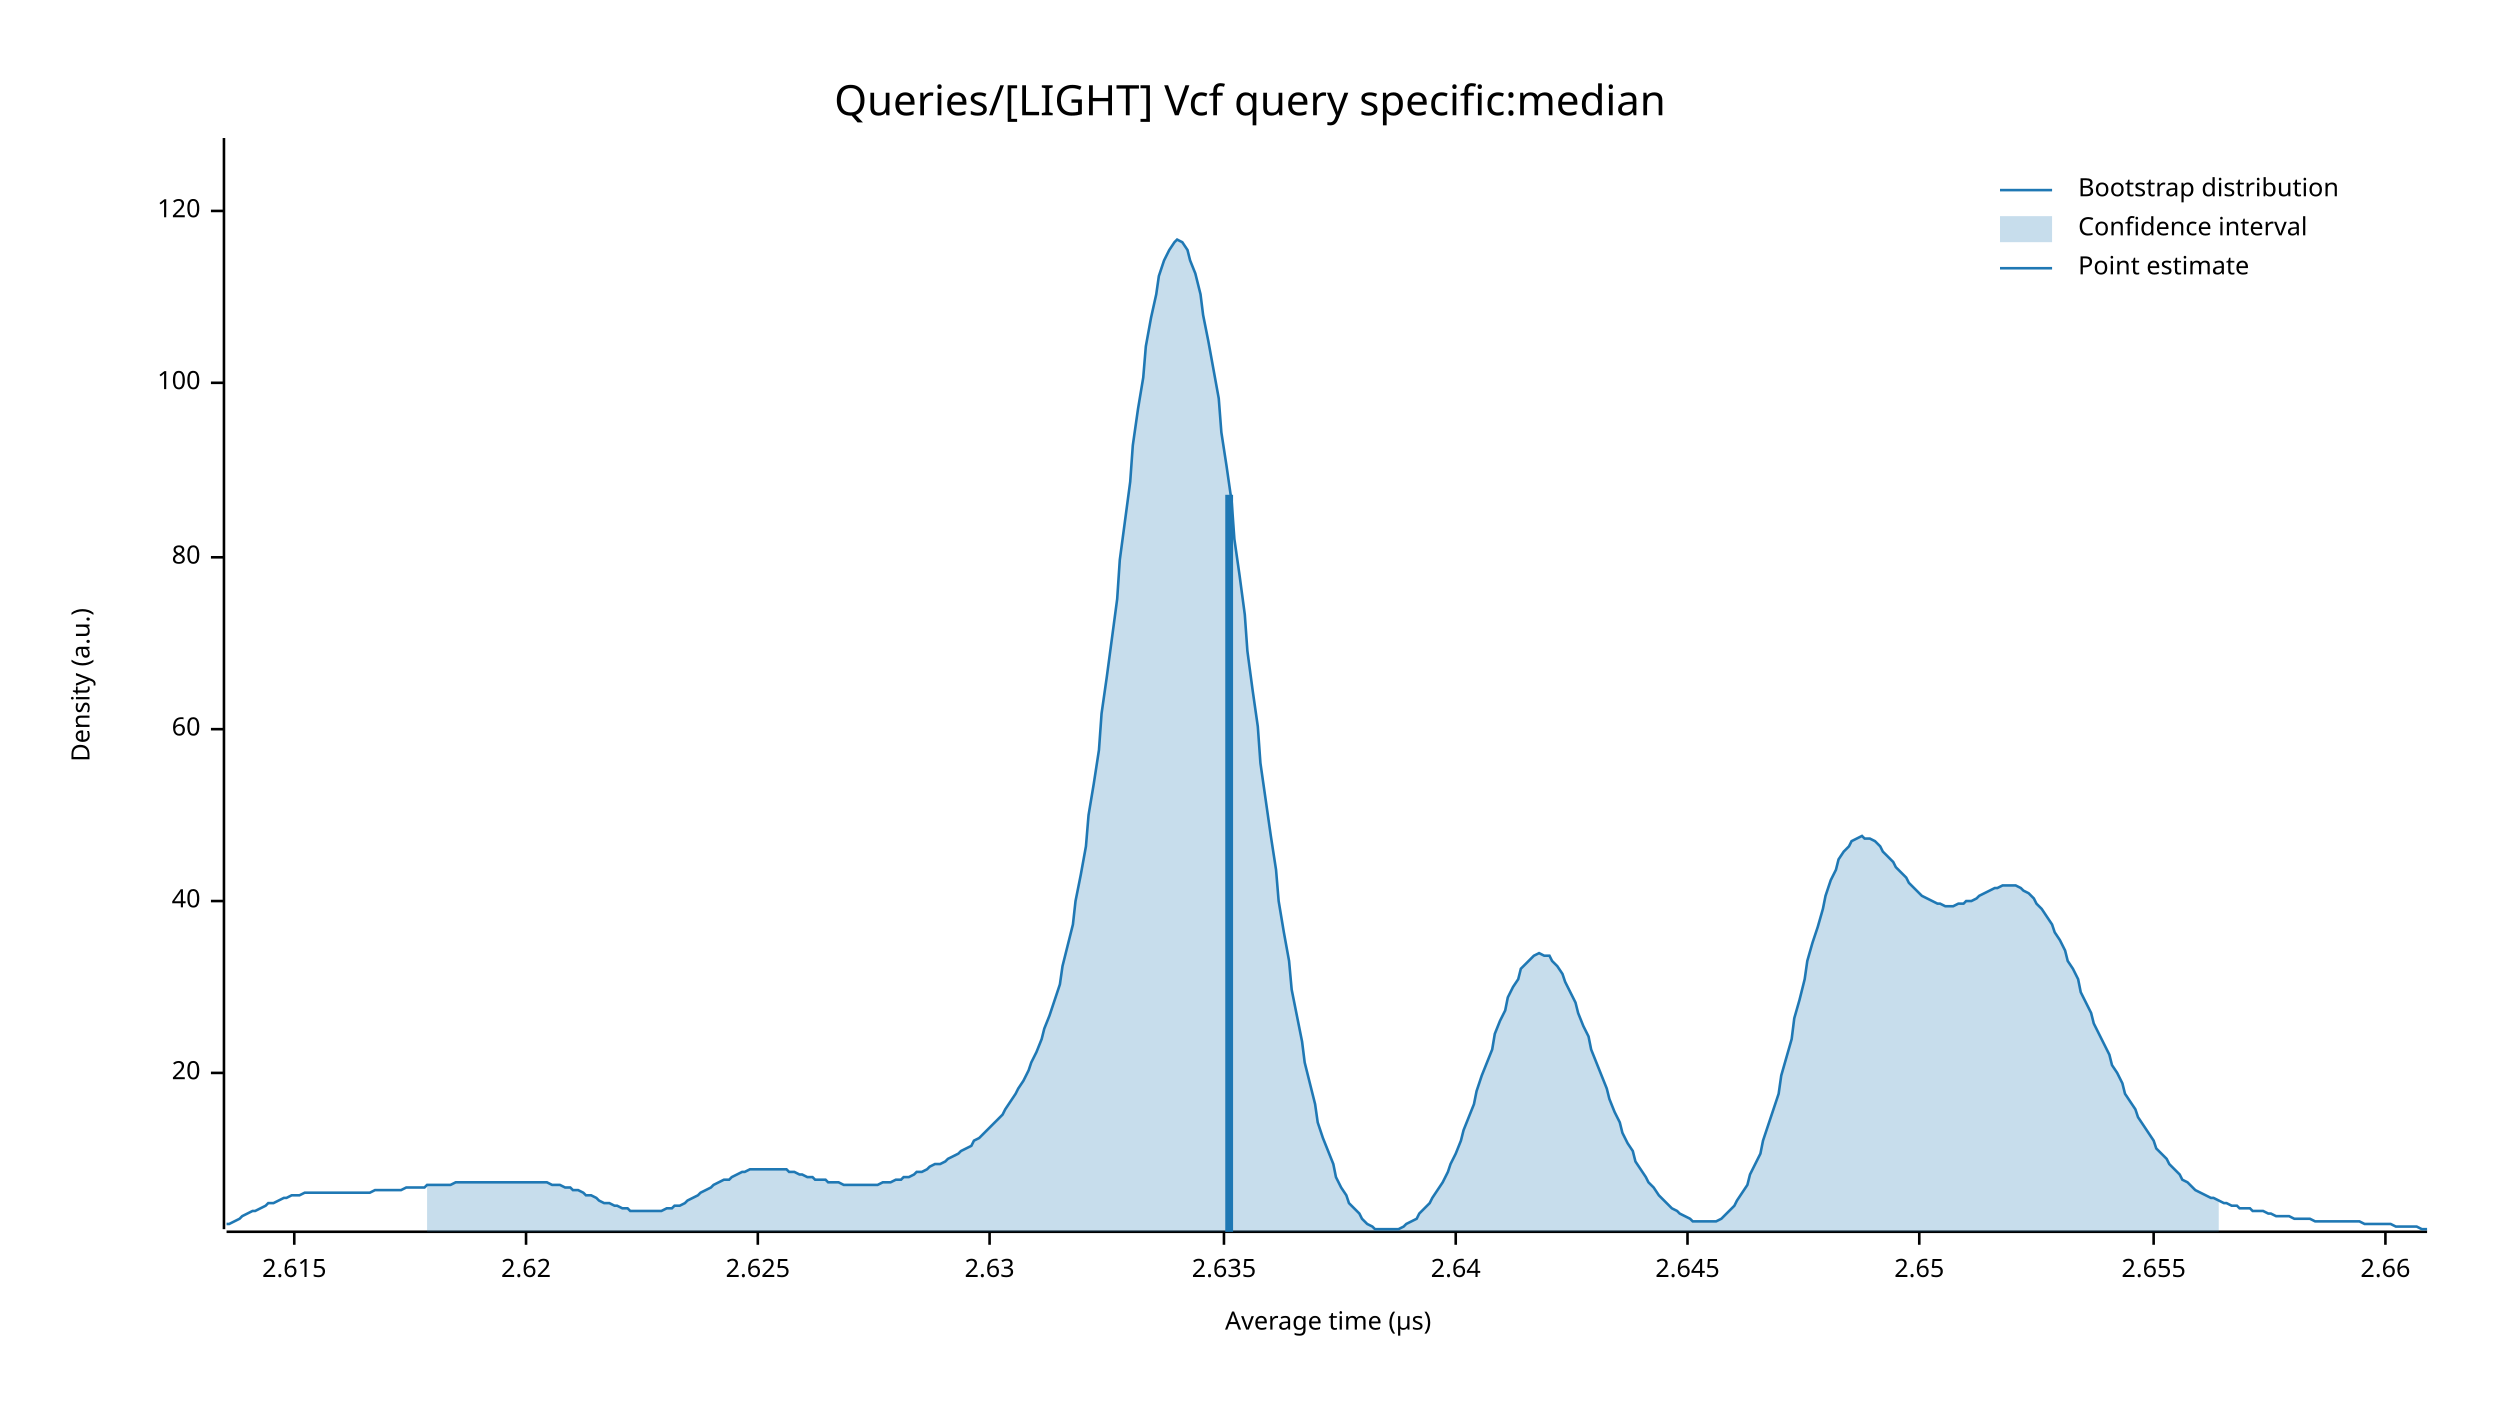
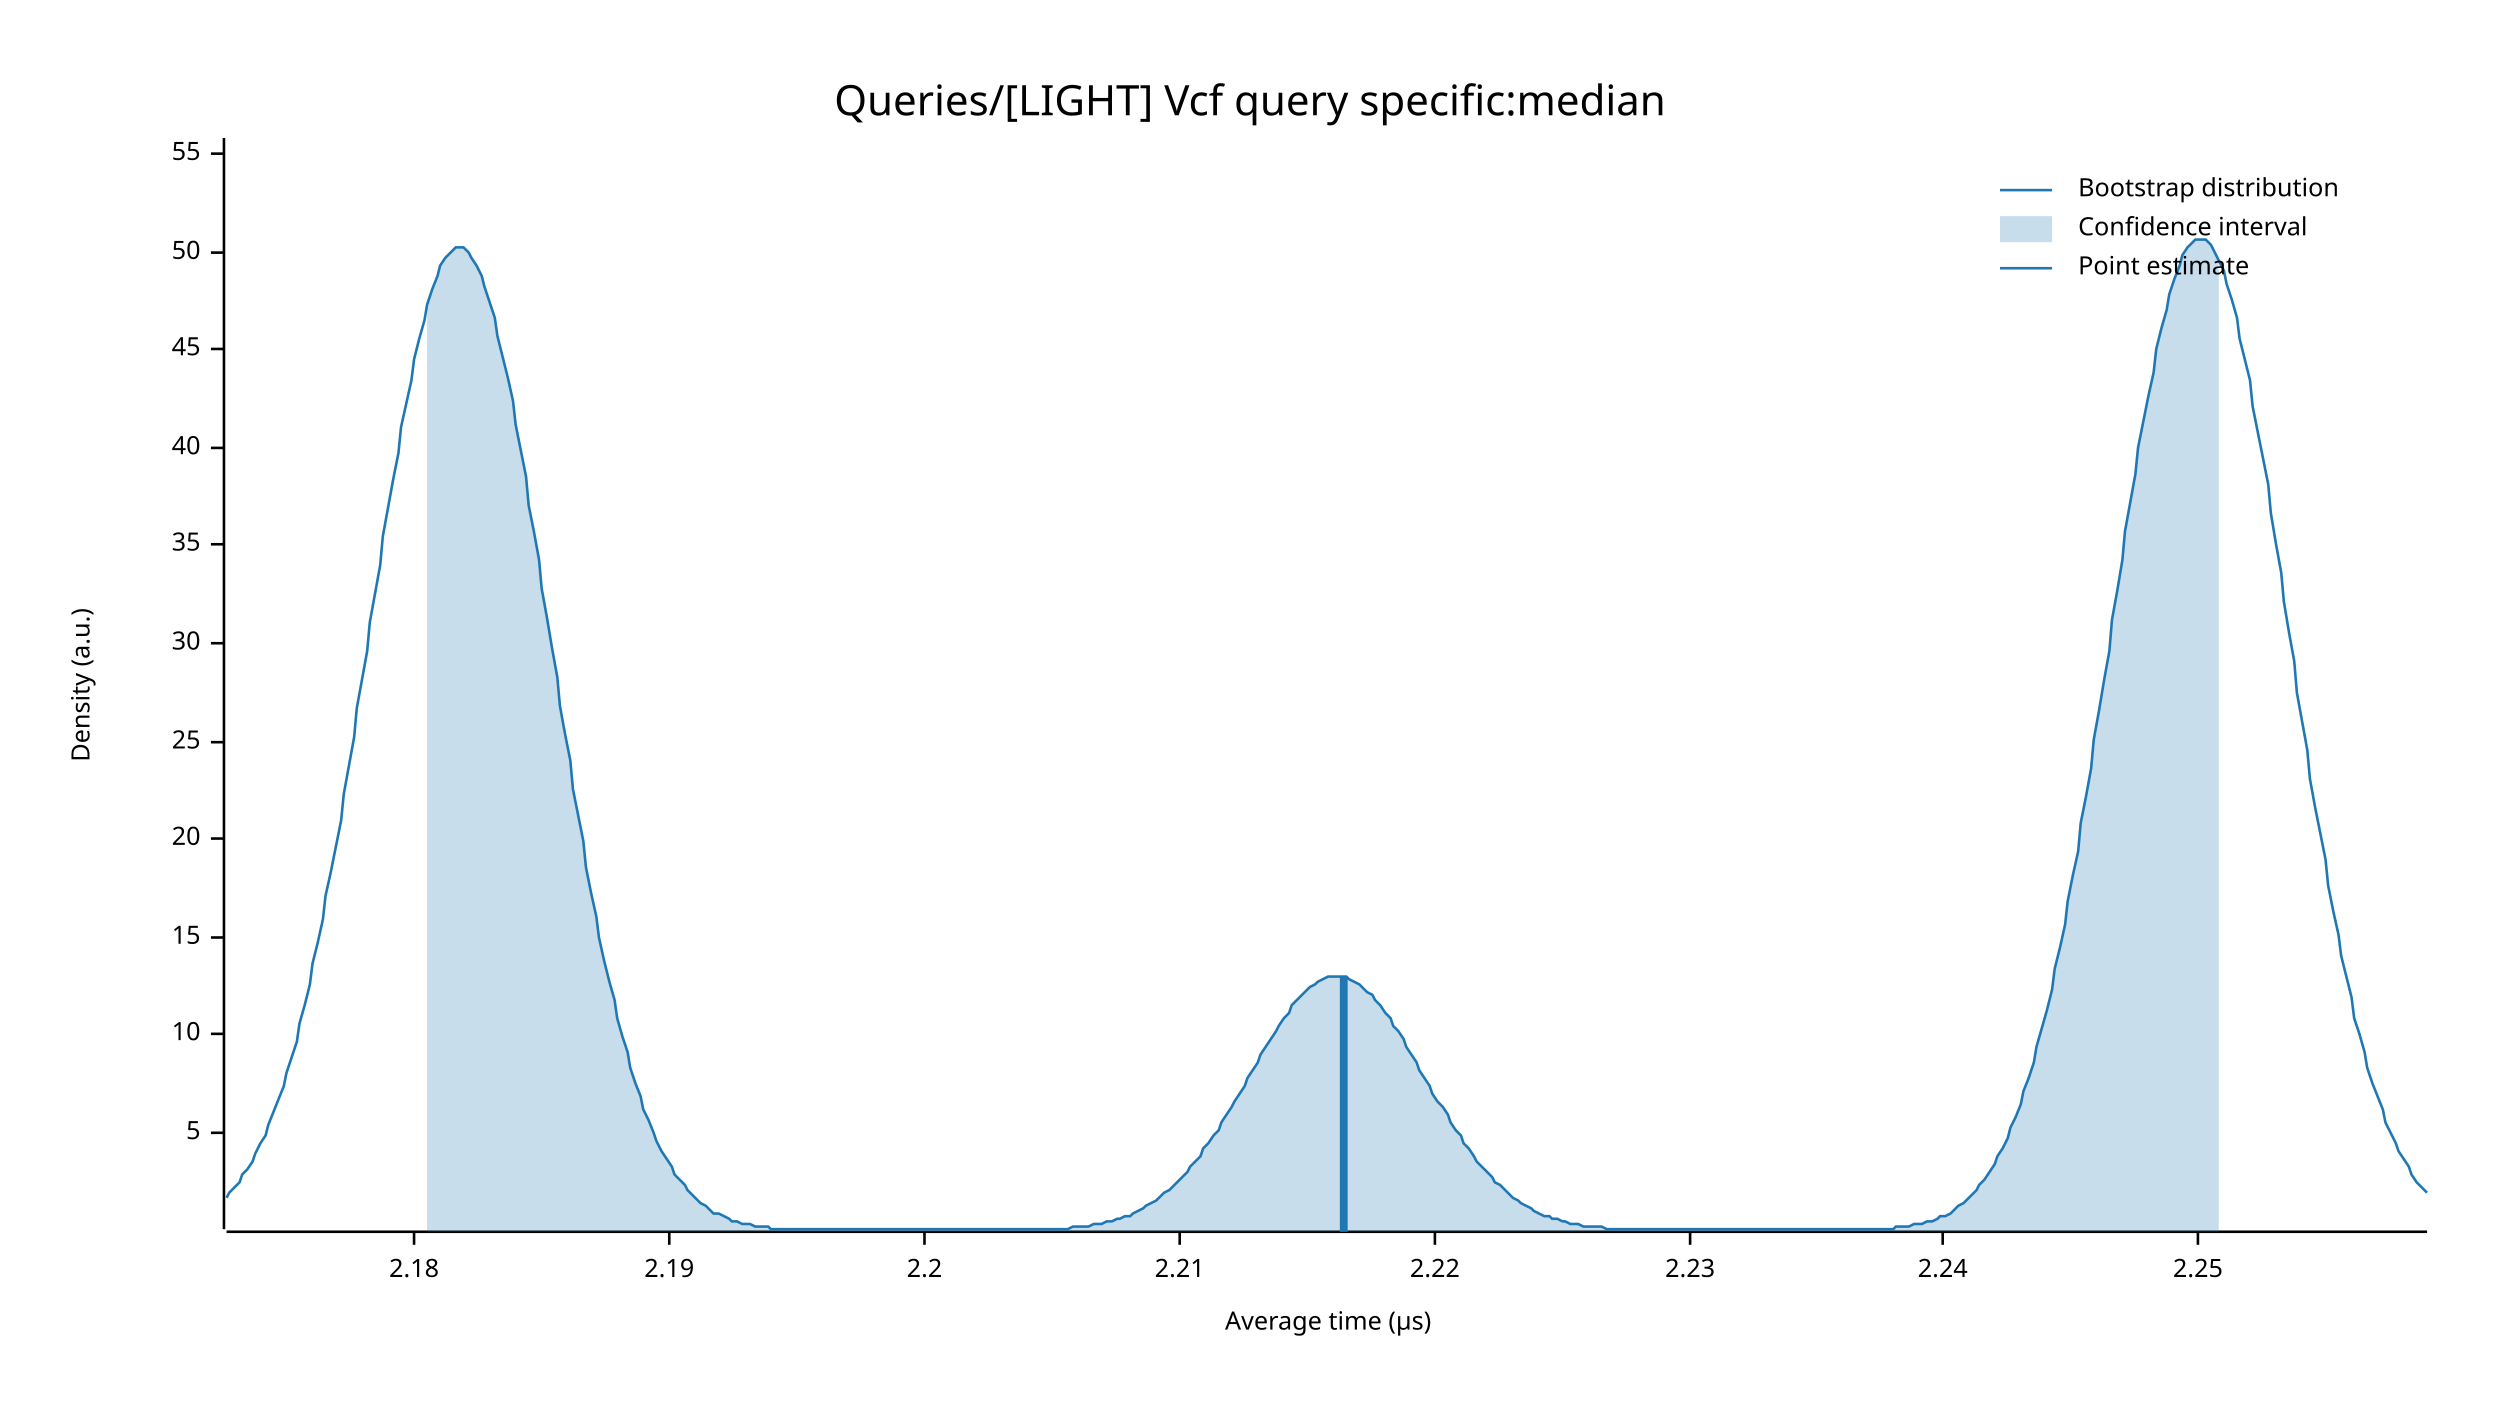
<svg xmlns="http://www.w3.org/2000/svg" width="960" height="540" viewBox="0 0 960 540">
  <text x="480" y="32" dy="0.76em" text-anchor="middle" font-family="sans-serif" font-size="16.129" opacity="1" fill="#000000">
Queries/[LIGHT] Vcf query specific:median
</text>
  <text x="27" y="263" dy="0.76em" text-anchor="middle" font-family="sans-serif" font-size="9.677" opacity="1" fill="#000000" transform="rotate(270, 27, 263)">
Density (a.u.)
</text>
  <text x="510" y="513" dy="-0.5ex" text-anchor="middle" font-family="sans-serif" font-size="9.677" opacity="1" fill="#000000">
Average time (µs)
</text>
  <polyline fill="none" opacity="1" stroke="#000000" stroke-width="1" points="86,53 86,472 " />
-   <text x="77" y="412" dy="0.5ex" text-anchor="end" font-family="sans-serif" font-size="9.677" opacity="1" fill="#000000">
+   <text x="77" y="435" dy="0.5ex" text-anchor="end" font-family="sans-serif" font-size="9.677" opacity="1" fill="#000000">
+ 5
+ </text>
+   <polyline fill="none" opacity="1" stroke="#000000" stroke-width="1" points="81,435 86,435 " />
+   <text x="77" y="397" dy="0.5ex" text-anchor="end" font-family="sans-serif" font-size="9.677" opacity="1" fill="#000000">
+ 10
+ </text>
+   <polyline fill="none" opacity="1" stroke="#000000" stroke-width="1" points="81,397 86,397 " />
+   <text x="77" y="360" dy="0.5ex" text-anchor="end" font-family="sans-serif" font-size="9.677" opacity="1" fill="#000000">
+ 15
+ </text>
+   <polyline fill="none" opacity="1" stroke="#000000" stroke-width="1" points="81,360 86,360 " />
+   <text x="77" y="322" dy="0.5ex" text-anchor="end" font-family="sans-serif" font-size="9.677" opacity="1" fill="#000000">
20
</text>
-   <polyline fill="none" opacity="1" stroke="#000000" stroke-width="1" points="81,412 86,412 " />
-   <text x="77" y="346" dy="0.5ex" text-anchor="end" font-family="sans-serif" font-size="9.677" opacity="1" fill="#000000">
+   <polyline fill="none" opacity="1" stroke="#000000" stroke-width="1" points="81,322 86,322 " />
+   <text x="77" y="285" dy="0.5ex" text-anchor="end" font-family="sans-serif" font-size="9.677" opacity="1" fill="#000000">
+ 25
+ </text>
+   <polyline fill="none" opacity="1" stroke="#000000" stroke-width="1" points="81,285 86,285 " />
+   <text x="77" y="247" dy="0.5ex" text-anchor="end" font-family="sans-serif" font-size="9.677" opacity="1" fill="#000000">
+ 30
+ </text>
+   <polyline fill="none" opacity="1" stroke="#000000" stroke-width="1" points="81,247 86,247 " />
+   <text x="77" y="209" dy="0.5ex" text-anchor="end" font-family="sans-serif" font-size="9.677" opacity="1" fill="#000000">
+ 35
+ </text>
+   <polyline fill="none" opacity="1" stroke="#000000" stroke-width="1" points="81,209 86,209 " />
+   <text x="77" y="172" dy="0.5ex" text-anchor="end" font-family="sans-serif" font-size="9.677" opacity="1" fill="#000000">
40
</text>
-   <polyline fill="none" opacity="1" stroke="#000000" stroke-width="1" points="81,346 86,346 " />
-   <text x="77" y="280" dy="0.5ex" text-anchor="end" font-family="sans-serif" font-size="9.677" opacity="1" fill="#000000">
- 60
+   <polyline fill="none" opacity="1" stroke="#000000" stroke-width="1" points="81,172 86,172 " />
+   <text x="77" y="134" dy="0.5ex" text-anchor="end" font-family="sans-serif" font-size="9.677" opacity="1" fill="#000000">
+ 45
</text>
-   <polyline fill="none" opacity="1" stroke="#000000" stroke-width="1" points="81,280 86,280 " />
-   <text x="77" y="214" dy="0.5ex" text-anchor="end" font-family="sans-serif" font-size="9.677" opacity="1" fill="#000000">
- 80
+   <polyline fill="none" opacity="1" stroke="#000000" stroke-width="1" points="81,134 86,134 " />
+   <text x="77" y="97" dy="0.5ex" text-anchor="end" font-family="sans-serif" font-size="9.677" opacity="1" fill="#000000">
+ 50
</text>
-   <polyline fill="none" opacity="1" stroke="#000000" stroke-width="1" points="81,214 86,214 " />
-   <text x="77" y="147" dy="0.5ex" text-anchor="end" font-family="sans-serif" font-size="9.677" opacity="1" fill="#000000">
- 100
+   <polyline fill="none" opacity="1" stroke="#000000" stroke-width="1" points="81,97 86,97 " />
+   <text x="77" y="59" dy="0.5ex" text-anchor="end" font-family="sans-serif" font-size="9.677" opacity="1" fill="#000000">
+ 55
</text>
-   <polyline fill="none" opacity="1" stroke="#000000" stroke-width="1" points="81,147 86,147 " />
-   <text x="77" y="81" dy="0.5ex" text-anchor="end" font-family="sans-serif" font-size="9.677" opacity="1" fill="#000000">
- 120
+   <polyline fill="none" opacity="1" stroke="#000000" stroke-width="1" points="81,59 86,59 " />
+   <polyline fill="none" opacity="1" stroke="#000000" stroke-width="1" points="87,473 932,473 " />
+   <text x="159" y="483" dy="0.76em" text-anchor="middle" font-family="sans-serif" font-size="9.677" opacity="1" fill="#000000">
+ 2.18
</text>
-   <polyline fill="none" opacity="1" stroke="#000000" stroke-width="1" points="81,81 86,81 " />
-   <polyline fill="none" opacity="1" stroke="#000000" stroke-width="1" points="87,473 932,473 " />
-   <text x="113" y="483" dy="0.76em" text-anchor="middle" font-family="sans-serif" font-size="9.677" opacity="1" fill="#000000">
- 2.615
+   <polyline fill="none" opacity="1" stroke="#000000" stroke-width="1" points="159,473 159,478 " />
+   <text x="257" y="483" dy="0.76em" text-anchor="middle" font-family="sans-serif" font-size="9.677" opacity="1" fill="#000000">
+ 2.19
</text>
-   <polyline fill="none" opacity="1" stroke="#000000" stroke-width="1" points="113,473 113,478 " />
-   <text x="202" y="483" dy="0.76em" text-anchor="middle" font-family="sans-serif" font-size="9.677" opacity="1" fill="#000000">
- 2.62
+   <polyline fill="none" opacity="1" stroke="#000000" stroke-width="1" points="257,473 257,478 " />
+   <text x="355" y="483" dy="0.76em" text-anchor="middle" font-family="sans-serif" font-size="9.677" opacity="1" fill="#000000">
+ 2.2
</text>
-   <polyline fill="none" opacity="1" stroke="#000000" stroke-width="1" points="202,473 202,478 " />
-   <text x="291" y="483" dy="0.76em" text-anchor="middle" font-family="sans-serif" font-size="9.677" opacity="1" fill="#000000">
- 2.625
+   <polyline fill="none" opacity="1" stroke="#000000" stroke-width="1" points="355,473 355,478 " />
+   <text x="453" y="483" dy="0.76em" text-anchor="middle" font-family="sans-serif" font-size="9.677" opacity="1" fill="#000000">
+ 2.21
</text>
-   <polyline fill="none" opacity="1" stroke="#000000" stroke-width="1" points="291,473 291,478 " />
-   <text x="380" y="483" dy="0.76em" text-anchor="middle" font-family="sans-serif" font-size="9.677" opacity="1" fill="#000000">
- 2.63
+   <polyline fill="none" opacity="1" stroke="#000000" stroke-width="1" points="453,473 453,478 " />
+   <text x="551" y="483" dy="0.76em" text-anchor="middle" font-family="sans-serif" font-size="9.677" opacity="1" fill="#000000">
+ 2.22
</text>
-   <polyline fill="none" opacity="1" stroke="#000000" stroke-width="1" points="380,473 380,478 " />
-   <text x="470" y="483" dy="0.76em" text-anchor="middle" font-family="sans-serif" font-size="9.677" opacity="1" fill="#000000">
- 2.635
+   <polyline fill="none" opacity="1" stroke="#000000" stroke-width="1" points="551,473 551,478 " />
+   <text x="649" y="483" dy="0.76em" text-anchor="middle" font-family="sans-serif" font-size="9.677" opacity="1" fill="#000000">
+ 2.23
</text>
-   <polyline fill="none" opacity="1" stroke="#000000" stroke-width="1" points="470,473 470,478 " />
-   <text x="559" y="483" dy="0.76em" text-anchor="middle" font-family="sans-serif" font-size="9.677" opacity="1" fill="#000000">
- 2.64
+   <polyline fill="none" opacity="1" stroke="#000000" stroke-width="1" points="649,473 649,478 " />
+   <text x="746" y="483" dy="0.76em" text-anchor="middle" font-family="sans-serif" font-size="9.677" opacity="1" fill="#000000">
+ 2.24
</text>
-   <polyline fill="none" opacity="1" stroke="#000000" stroke-width="1" points="559,473 559,478 " />
-   <text x="648" y="483" dy="0.76em" text-anchor="middle" font-family="sans-serif" font-size="9.677" opacity="1" fill="#000000">
- 2.645
+   <polyline fill="none" opacity="1" stroke="#000000" stroke-width="1" points="746,473 746,478 " />
+   <text x="844" y="483" dy="0.76em" text-anchor="middle" font-family="sans-serif" font-size="9.677" opacity="1" fill="#000000">
+ 2.25
</text>
-   <polyline fill="none" opacity="1" stroke="#000000" stroke-width="1" points="648,473 648,478 " />
-   <text x="737" y="483" dy="0.76em" text-anchor="middle" font-family="sans-serif" font-size="9.677" opacity="1" fill="#000000">
- 2.65
- </text>
-   <polyline fill="none" opacity="1" stroke="#000000" stroke-width="1" points="737,473 737,478 " />
-   <text x="827" y="483" dy="0.76em" text-anchor="middle" font-family="sans-serif" font-size="9.677" opacity="1" fill="#000000">
- 2.655
- </text>
-   <polyline fill="none" opacity="1" stroke="#000000" stroke-width="1" points="827,473 827,478 " />
-   <text x="916" y="483" dy="0.76em" text-anchor="middle" font-family="sans-serif" font-size="9.677" opacity="1" fill="#000000">
- 2.66
- </text>
-   <polyline fill="none" opacity="1" stroke="#000000" stroke-width="1" points="916,473 916,478 " />
-   <polyline fill="none" opacity="1" stroke="#1F78B4" stroke-width="1" points="87,470 88,470 90,469 92,468 93,467 95,466 97,465 98,465 100,464 102,463 103,462 105,462 107,461 109,460 110,460 112,459 114,459 115,459 117,458 119,458 120,458 122,458 124,458 125,458 127,458 129,458 131,458 132,458 134,458 136,458 137,458 139,458 141,458 142,458 144,457 146,457 147,457 149,457 151,457 153,457 154,457 156,456 158,456 159,456 161,456 163,456 164,455 166,455 168,455 169,455 171,455 173,455 175,454 176,454 178,454 180,454 181,454 183,454 185,454 186,454 188,454 190,454 191,454 193,454 195,454 197,454 198,454 200,454 202,454 203,454 205,454 207,454 208,454 210,454 212,455 214,455 215,455 217,456 219,456 220,457 222,457 224,458 225,459 227,459 229,460 230,461 232,462 234,462 236,463 237,463 239,464 241,464 242,465 244,465 246,465 247,465 249,465 251,465 252,465 254,465 256,464 258,464 259,463 261,463 263,462 264,461 266,460 268,459 269,458 271,457 273,456 274,455 276,454 278,453 280,453 281,452 283,451 285,450 286,450 288,449 290,449 291,449 293,449 295,449 296,449 298,449 300,449 302,449 303,450 305,450 307,451 308,451 310,452 312,452 313,453 315,453 317,453 318,454 320,454 322,454 324,455 325,455 327,455 329,455 330,455 332,455 334,455 335,455 337,455 339,454 341,454 342,454 344,453 346,453 347,452 349,452 351,451 352,450 354,450 356,449 357,448 359,447 361,447 363,446 364,445 366,444 368,443 369,442 371,441 373,440 374,438 376,437 378,435 379,434 381,432 383,430 385,428 386,426 388,423 390,420 391,418 393,415 395,411 396,408 398,404 400,399 401,395 403,390 405,384 407,378 408,371 410,363 412,355 413,346 415,336 417,325 418,313 420,301 422,288 423,274 425,260 427,245 429,230 430,215 432,200 434,185 435,171 437,157 439,145 440,133 442,122 444,113 445,106 447,100 449,96 451,93 452,92 454,93 456,96 457,100 459,105 461,113 462,121 464,131 466,142 468,153 469,166 471,179 473,193 474,207 476,221 478,236 479,250 481,265 483,279 484,293 486,307 488,321 490,334 491,346 493,358 495,369 496,380 498,390 500,400 501,408 503,416 505,424 506,431 508,437 510,442 512,447 513,452 515,456 517,459 518,462 520,464 522,466 523,468 525,470 527,471 528,472 530,472 532,472 534,472 535,472 537,472 539,471 540,470 542,469 544,468 545,466 547,464 549,462 550,460 552,457 554,454 556,450 557,447 559,443 561,438 562,434 564,429 566,424 567,419 569,413 571,408 573,403 574,397 576,392 578,388 579,383 581,379 583,376 584,372 586,370 588,368 589,367 591,366 593,367 595,367 596,369 598,371 600,374 601,377 603,381 605,385 606,389 608,394 610,398 611,403 613,408 615,413 617,418 618,422 620,427 622,431 623,435 625,439 627,442 628,446 630,449 632,452 633,454 635,456 637,459 639,461 640,462 642,464 644,465 645,466 647,467 649,468 650,469 652,469 654,469 655,469 657,469 659,469 661,468 662,467 664,465 666,463 667,461 669,458 671,455 672,451 674,447 676,443 677,438 679,432 681,426 683,420 684,413 686,406 688,399 689,391 691,384 693,376 694,369 696,362 698,356 700,349 701,344 703,338 705,334 706,330 708,327 710,325 711,323 713,322 715,321 716,322 718,322 720,323 722,325 723,327 725,329 727,331 728,333 730,335 732,337 733,339 735,341 737,343 738,344 740,345 742,346 744,347 745,347 747,348 749,348 750,348 752,347 754,347 755,346 757,346 759,345 760,344 762,343 764,342 766,341 767,341 769,340 771,340 772,340 774,340 776,341 777,342 779,343 781,345 782,347 784,349 786,352 788,355 789,358 791,361 793,365 794,369 796,372 798,376 799,381 801,385 803,389 804,393 806,397 808,401 810,405 811,409 813,412 815,416 816,420 818,423 820,426 821,429 823,432 825,435 827,438 828,441 830,443 832,445 833,447 835,449 837,451 838,453 840,454 842,456 843,457 845,458 847,459 849,460 850,460 852,461 854,462 855,462 857,463 859,463 860,464 862,464 864,464 865,465 867,465 869,465 871,466 872,466 874,467 876,467 877,467 879,467 881,468 882,468 884,468 886,468 887,468 889,469 891,469 893,469 894,469 896,469 898,469 899,469 901,469 903,469 904,469 906,469 908,470 909,470 911,470 913,470 915,470 916,470 918,470 920,471 921,471 923,471 925,471 926,471 928,471 930,472 932,472 " />
-   <polygon opacity="0.25" fill="#1F78B4" points="164,455 166,455 168,455 169,455 171,455 173,455 175,454 176,454 178,454 180,454 181,454 183,454 185,454 186,454 188,454 190,454 191,454 193,454 195,454 197,454 198,454 200,454 202,454 203,454 205,454 207,454 208,454 210,454 212,455 214,455 215,455 217,456 219,456 220,457 222,457 224,458 225,459 227,459 229,460 230,461 232,462 234,462 236,463 237,463 239,464 241,464 242,465 244,465 246,465 247,465 249,465 251,465 252,465 254,465 256,464 258,464 259,463 261,463 263,462 264,461 266,460 268,459 269,458 271,457 273,456 274,455 276,454 278,453 280,453 281,452 283,451 285,450 286,450 288,449 290,449 291,449 293,449 295,449 296,449 298,449 300,449 302,449 303,450 305,450 307,451 308,451 310,452 312,452 313,453 315,453 317,453 318,454 320,454 322,454 324,455 325,455 327,455 329,455 330,455 332,455 334,455 335,455 337,455 339,454 341,454 342,454 344,453 346,453 347,452 349,452 351,451 352,450 354,450 356,449 357,448 359,447 361,447 363,446 364,445 366,444 368,443 369,442 371,441 373,440 374,438 376,437 378,435 379,434 381,432 383,430 385,428 386,426 388,423 390,420 391,418 393,415 395,411 396,408 398,404 400,399 401,395 403,390 405,384 407,378 408,371 410,363 412,355 413,346 415,336 417,325 418,313 420,301 422,288 423,274 425,260 427,245 429,230 430,215 432,200 434,185 435,171 437,157 439,145 440,133 442,122 444,113 445,106 447,100 449,96 451,93 452,92 454,93 456,96 457,100 459,105 461,113 462,121 464,131 466,142 468,153 469,166 471,179 473,193 474,207 476,221 478,236 479,250 481,265 483,279 484,293 486,307 488,321 490,334 491,346 493,358 495,369 496,380 498,390 500,400 501,408 503,416 505,424 506,431 508,437 510,442 512,447 513,452 515,456 517,459 518,462 520,464 522,466 523,468 525,470 527,471 528,472 530,472 532,472 534,472 535,472 537,472 539,471 540,470 542,469 544,468 545,466 547,464 549,462 550,460 552,457 554,454 556,450 557,447 559,443 561,438 562,434 564,429 566,424 567,419 569,413 571,408 573,403 574,397 576,392 578,388 579,383 581,379 583,376 584,372 586,370 588,368 589,367 591,366 593,367 595,367 596,369 598,371 600,374 601,377 603,381 605,385 606,389 608,394 610,398 611,403 613,408 615,413 617,418 618,422 620,427 622,431 623,435 625,439 627,442 628,446 630,449 632,452 633,454 635,456 637,459 639,461 640,462 642,464 644,465 645,466 647,467 649,468 650,469 652,469 654,469 655,469 657,469 659,469 661,468 662,467 664,465 666,463 667,461 669,458 671,455 672,451 674,447 676,443 677,438 679,432 681,426 683,420 684,413 686,406 688,399 689,391 691,384 693,376 694,369 696,362 698,356 700,349 701,344 703,338 705,334 706,330 708,327 710,325 711,323 713,322 715,321 716,322 718,322 720,323 722,325 723,327 725,329 727,331 728,333 730,335 732,337 733,339 735,341 737,343 738,344 740,345 742,346 744,347 745,347 747,348 749,348 750,348 752,347 754,347 755,346 757,346 759,345 760,344 762,343 764,342 766,341 767,341 769,340 771,340 772,340 774,340 776,341 777,342 779,343 781,345 782,347 784,349 786,352 788,355 789,358 791,361 793,365 794,369 796,372 798,376 799,381 801,385 803,389 804,393 806,397 808,401 810,405 811,409 813,412 815,416 816,420 818,423 820,426 821,429 823,432 825,435 827,438 828,441 830,443 832,445 833,447 835,449 837,451 838,453 840,454 842,456 843,457 845,458 847,459 849,460 850,460 852,461 852,473 164,473 " />
-   <polyline fill="none" opacity="1" stroke="#1F78B4" stroke-width="3" points="472,473 472,190 " />
+   <polyline fill="none" opacity="1" stroke="#000000" stroke-width="1" points="844,473 844,478 " />
+   <polyline fill="none" opacity="1" stroke="#1F78B4" stroke-width="1" points="87,460 88,458 90,456 92,454 93,451 95,449 97,446 98,443 100,439 102,436 103,432 105,427 107,422 109,417 110,412 112,406 114,400 115,393 117,386 119,378 120,370 122,362 124,353 125,344 127,335 129,325 131,315 132,305 134,294 136,283 137,272 139,261 141,250 142,239 144,228 146,217 147,206 149,195 151,184 153,174 154,164 156,155 158,146 159,138 161,130 163,123 164,117 166,111 168,106 169,102 171,99 173,97 175,95 176,95 178,95 180,97 181,99 183,102 185,106 186,110 188,116 190,122 191,129 193,137 195,145 197,154 198,163 200,173 202,183 203,194 205,204 207,215 208,226 210,237 212,249 214,260 215,271 217,282 219,292 220,303 222,313 224,323 225,333 227,343 229,352 230,360 232,369 234,377 236,384 237,391 239,398 241,404 242,410 244,416 246,421 247,426 249,430 251,435 252,438 254,442 256,445 258,448 259,451 261,453 263,455 264,457 266,459 268,461 269,462 271,463 273,465 274,466 276,466 278,467 280,468 281,469 283,469 285,470 286,470 288,470 290,471 291,471 293,471 295,471 296,472 298,472 300,472 302,472 303,472 305,472 307,472 308,472 310,472 312,472 313,472 315,472 317,472 318,472 320,472 322,472 324,472 325,472 327,472 329,472 330,472 332,472 334,472 335,472 337,472 339,472 341,472 342,472 344,472 346,472 347,472 349,472 351,472 352,472 354,472 356,472 357,472 359,472 361,472 363,472 364,472 366,472 368,472 369,472 371,472 373,472 374,472 376,472 378,472 379,472 381,472 383,472 385,472 386,472 388,472 390,472 391,472 393,472 395,472 396,472 398,472 400,472 401,472 403,472 405,472 407,472 408,472 410,472 412,471 413,471 415,471 417,471 418,471 420,470 422,470 423,470 425,469 427,469 429,468 430,468 432,467 434,467 435,466 437,465 439,464 440,463 442,462 444,461 445,460 447,458 449,457 451,455 452,454 454,452 456,450 457,448 459,446 461,444 462,441 464,439 466,436 468,434 469,431 471,428 473,425 474,423 476,420 478,417 479,414 481,411 483,408 484,405 486,402 488,399 490,396 491,394 493,391 495,389 496,386 498,384 500,382 501,381 503,379 505,378 506,377 508,376 510,375 512,375 513,375 515,375 517,375 518,376 520,377 522,378 523,379 525,381 527,382 528,384 530,386 532,389 534,391 535,394 537,396 539,399 540,402 542,405 544,408 545,411 547,414 549,417 550,420 552,423 554,425 556,428 557,431 559,434 561,436 562,439 564,441 566,444 567,446 569,448 571,450 573,452 574,454 576,455 578,457 579,458 581,460 583,461 584,462 586,463 588,464 589,465 591,466 593,467 595,467 596,468 598,468 600,469 601,469 603,470 605,470 606,470 608,471 610,471 611,471 613,471 615,471 617,472 618,472 620,472 622,472 623,472 625,472 627,472 628,472 630,472 632,472 633,472 635,472 637,472 639,472 640,472 642,472 644,472 645,472 647,472 649,472 650,472 652,472 654,472 655,472 657,472 659,472 661,472 662,472 664,472 666,472 667,472 669,472 671,472 672,472 674,472 676,472 677,472 679,472 681,472 683,472 684,472 686,472 688,472 689,472 691,472 693,472 694,472 696,472 698,472 700,472 701,472 703,472 705,472 706,472 708,472 710,472 711,472 713,472 715,472 716,472 718,472 720,472 722,472 723,472 725,472 727,472 728,471 730,471 732,471 733,471 735,470 737,470 738,470 740,469 742,469 744,468 745,467 747,467 749,466 750,465 752,463 754,462 755,461 757,459 759,457 760,455 762,453 764,450 766,447 767,444 769,441 771,437 772,433 774,429 776,424 777,419 779,414 781,408 782,402 784,395 786,388 788,380 789,372 791,364 793,355 794,346 796,336 798,327 799,316 801,306 803,295 804,284 806,273 808,261 810,250 811,238 813,227 815,215 816,204 818,193 820,182 821,172 823,162 825,152 827,143 828,134 830,126 832,119 833,113 835,107 837,102 838,98 840,95 842,93 843,92 845,92 847,92 849,94 850,96 852,100 854,104 855,109 857,115 859,122 860,130 862,138 864,146 865,156 867,166 869,176 871,186 872,197 874,209 876,220 877,231 879,243 881,254 882,266 884,277 886,288 887,299 889,310 891,320 893,330 894,340 896,350 898,359 899,367 901,375 903,383 904,391 906,397 908,404 909,410 911,416 913,421 915,426 916,431 918,435 920,439 921,442 923,445 925,448 926,451 928,454 930,456 932,458 " />
+   <polygon opacity="0.25" fill="#1F78B4" points="164,117 166,111 168,106 169,102 171,99 173,97 175,95 176,95 178,95 180,97 181,99 183,102 185,106 186,110 188,116 190,122 191,129 193,137 195,145 197,154 198,163 200,173 202,183 203,194 205,204 207,215 208,226 210,237 212,249 214,260 215,271 217,282 219,292 220,303 222,313 224,323 225,333 227,343 229,352 230,360 232,369 234,377 236,384 237,391 239,398 241,404 242,410 244,416 246,421 247,426 249,430 251,435 252,438 254,442 256,445 258,448 259,451 261,453 263,455 264,457 266,459 268,461 269,462 271,463 273,465 274,466 276,466 278,467 280,468 281,469 283,469 285,470 286,470 288,470 290,471 291,471 293,471 295,471 296,472 298,472 300,472 302,472 303,472 305,472 307,472 308,472 310,472 312,472 313,472 315,472 317,472 318,472 320,472 322,472 324,472 325,472 327,472 329,472 330,472 332,472 334,472 335,472 337,472 339,472 341,472 342,472 344,472 346,472 347,472 349,472 351,472 352,472 354,472 356,472 357,472 359,472 361,472 363,472 364,472 366,472 368,472 369,472 371,472 373,472 374,472 376,472 378,472 379,472 381,472 383,472 385,472 386,472 388,472 390,472 391,472 393,472 395,472 396,472 398,472 400,472 401,472 403,472 405,472 407,472 408,472 410,472 412,471 413,471 415,471 417,471 418,471 420,470 422,470 423,470 425,469 427,469 429,468 430,468 432,467 434,467 435,466 437,465 439,464 440,463 442,462 444,461 445,460 447,458 449,457 451,455 452,454 454,452 456,450 457,448 459,446 461,444 462,441 464,439 466,436 468,434 469,431 471,428 473,425 474,423 476,420 478,417 479,414 481,411 483,408 484,405 486,402 488,399 490,396 491,394 493,391 495,389 496,386 498,384 500,382 501,381 503,379 505,378 506,377 508,376 510,375 512,375 513,375 515,375 517,375 518,376 520,377 522,378 523,379 525,381 527,382 528,384 530,386 532,389 534,391 535,394 537,396 539,399 540,402 542,405 544,408 545,411 547,414 549,417 550,420 552,423 554,425 556,428 557,431 559,434 561,436 562,439 564,441 566,444 567,446 569,448 571,450 573,452 574,454 576,455 578,457 579,458 581,460 583,461 584,462 586,463 588,464 589,465 591,466 593,467 595,467 596,468 598,468 600,469 601,469 603,470 605,470 606,470 608,471 610,471 611,471 613,471 615,471 617,472 618,472 620,472 622,472 623,472 625,472 627,472 628,472 630,472 632,472 633,472 635,472 637,472 639,472 640,472 642,472 644,472 645,472 647,472 649,472 650,472 652,472 654,472 655,472 657,472 659,472 661,472 662,472 664,472 666,472 667,472 669,472 671,472 672,472 674,472 676,472 677,472 679,472 681,472 683,472 684,472 686,472 688,472 689,472 691,472 693,472 694,472 696,472 698,472 700,472 701,472 703,472 705,472 706,472 708,472 710,472 711,472 713,472 715,472 716,472 718,472 720,472 722,472 723,472 725,472 727,472 728,471 730,471 732,471 733,471 735,470 737,470 738,470 740,469 742,469 744,468 745,467 747,467 749,466 750,465 752,463 754,462 755,461 757,459 759,457 760,455 762,453 764,450 766,447 767,444 769,441 771,437 772,433 774,429 776,424 777,419 779,414 781,408 782,402 784,395 786,388 788,380 789,372 791,364 793,355 794,346 796,336 798,327 799,316 801,306 803,295 804,284 806,273 808,261 810,250 811,238 813,227 815,215 816,204 818,193 820,182 821,172 823,162 825,152 827,143 828,134 830,126 832,119 833,113 835,107 837,102 838,98 840,95 842,93 843,92 845,92 847,92 849,94 850,96 852,100 852,473 164,473 " />
+   <polyline fill="none" opacity="1" stroke="#1F78B4" stroke-width="3" points="516,473 516,375 " />
  <text x="798" y="68" dy="0.76em" text-anchor="start" font-family="sans-serif" font-size="9.677" opacity="1" fill="#000000">
Bootstrap distribution
</text>
  <text x="798" y="83" dy="0.76em" text-anchor="start" font-family="sans-serif" font-size="9.677" opacity="1" fill="#000000">
Confidence interval
</text>
  <text x="798" y="98" dy="0.76em" text-anchor="start" font-family="sans-serif" font-size="9.677" opacity="1" fill="#000000">
Point estimate
</text>
  <polyline fill="none" opacity="1" stroke="#1F78B4" stroke-width="1" points="768,73 788,73 " />
  <rect x="768" y="83" width="20" height="10" opacity="0.25" fill="#1F78B4" stroke="none" />
  <polyline fill="none" opacity="1" stroke="#1F78B4" stroke-width="1" points="768,103 788,103 " />
</svg>
